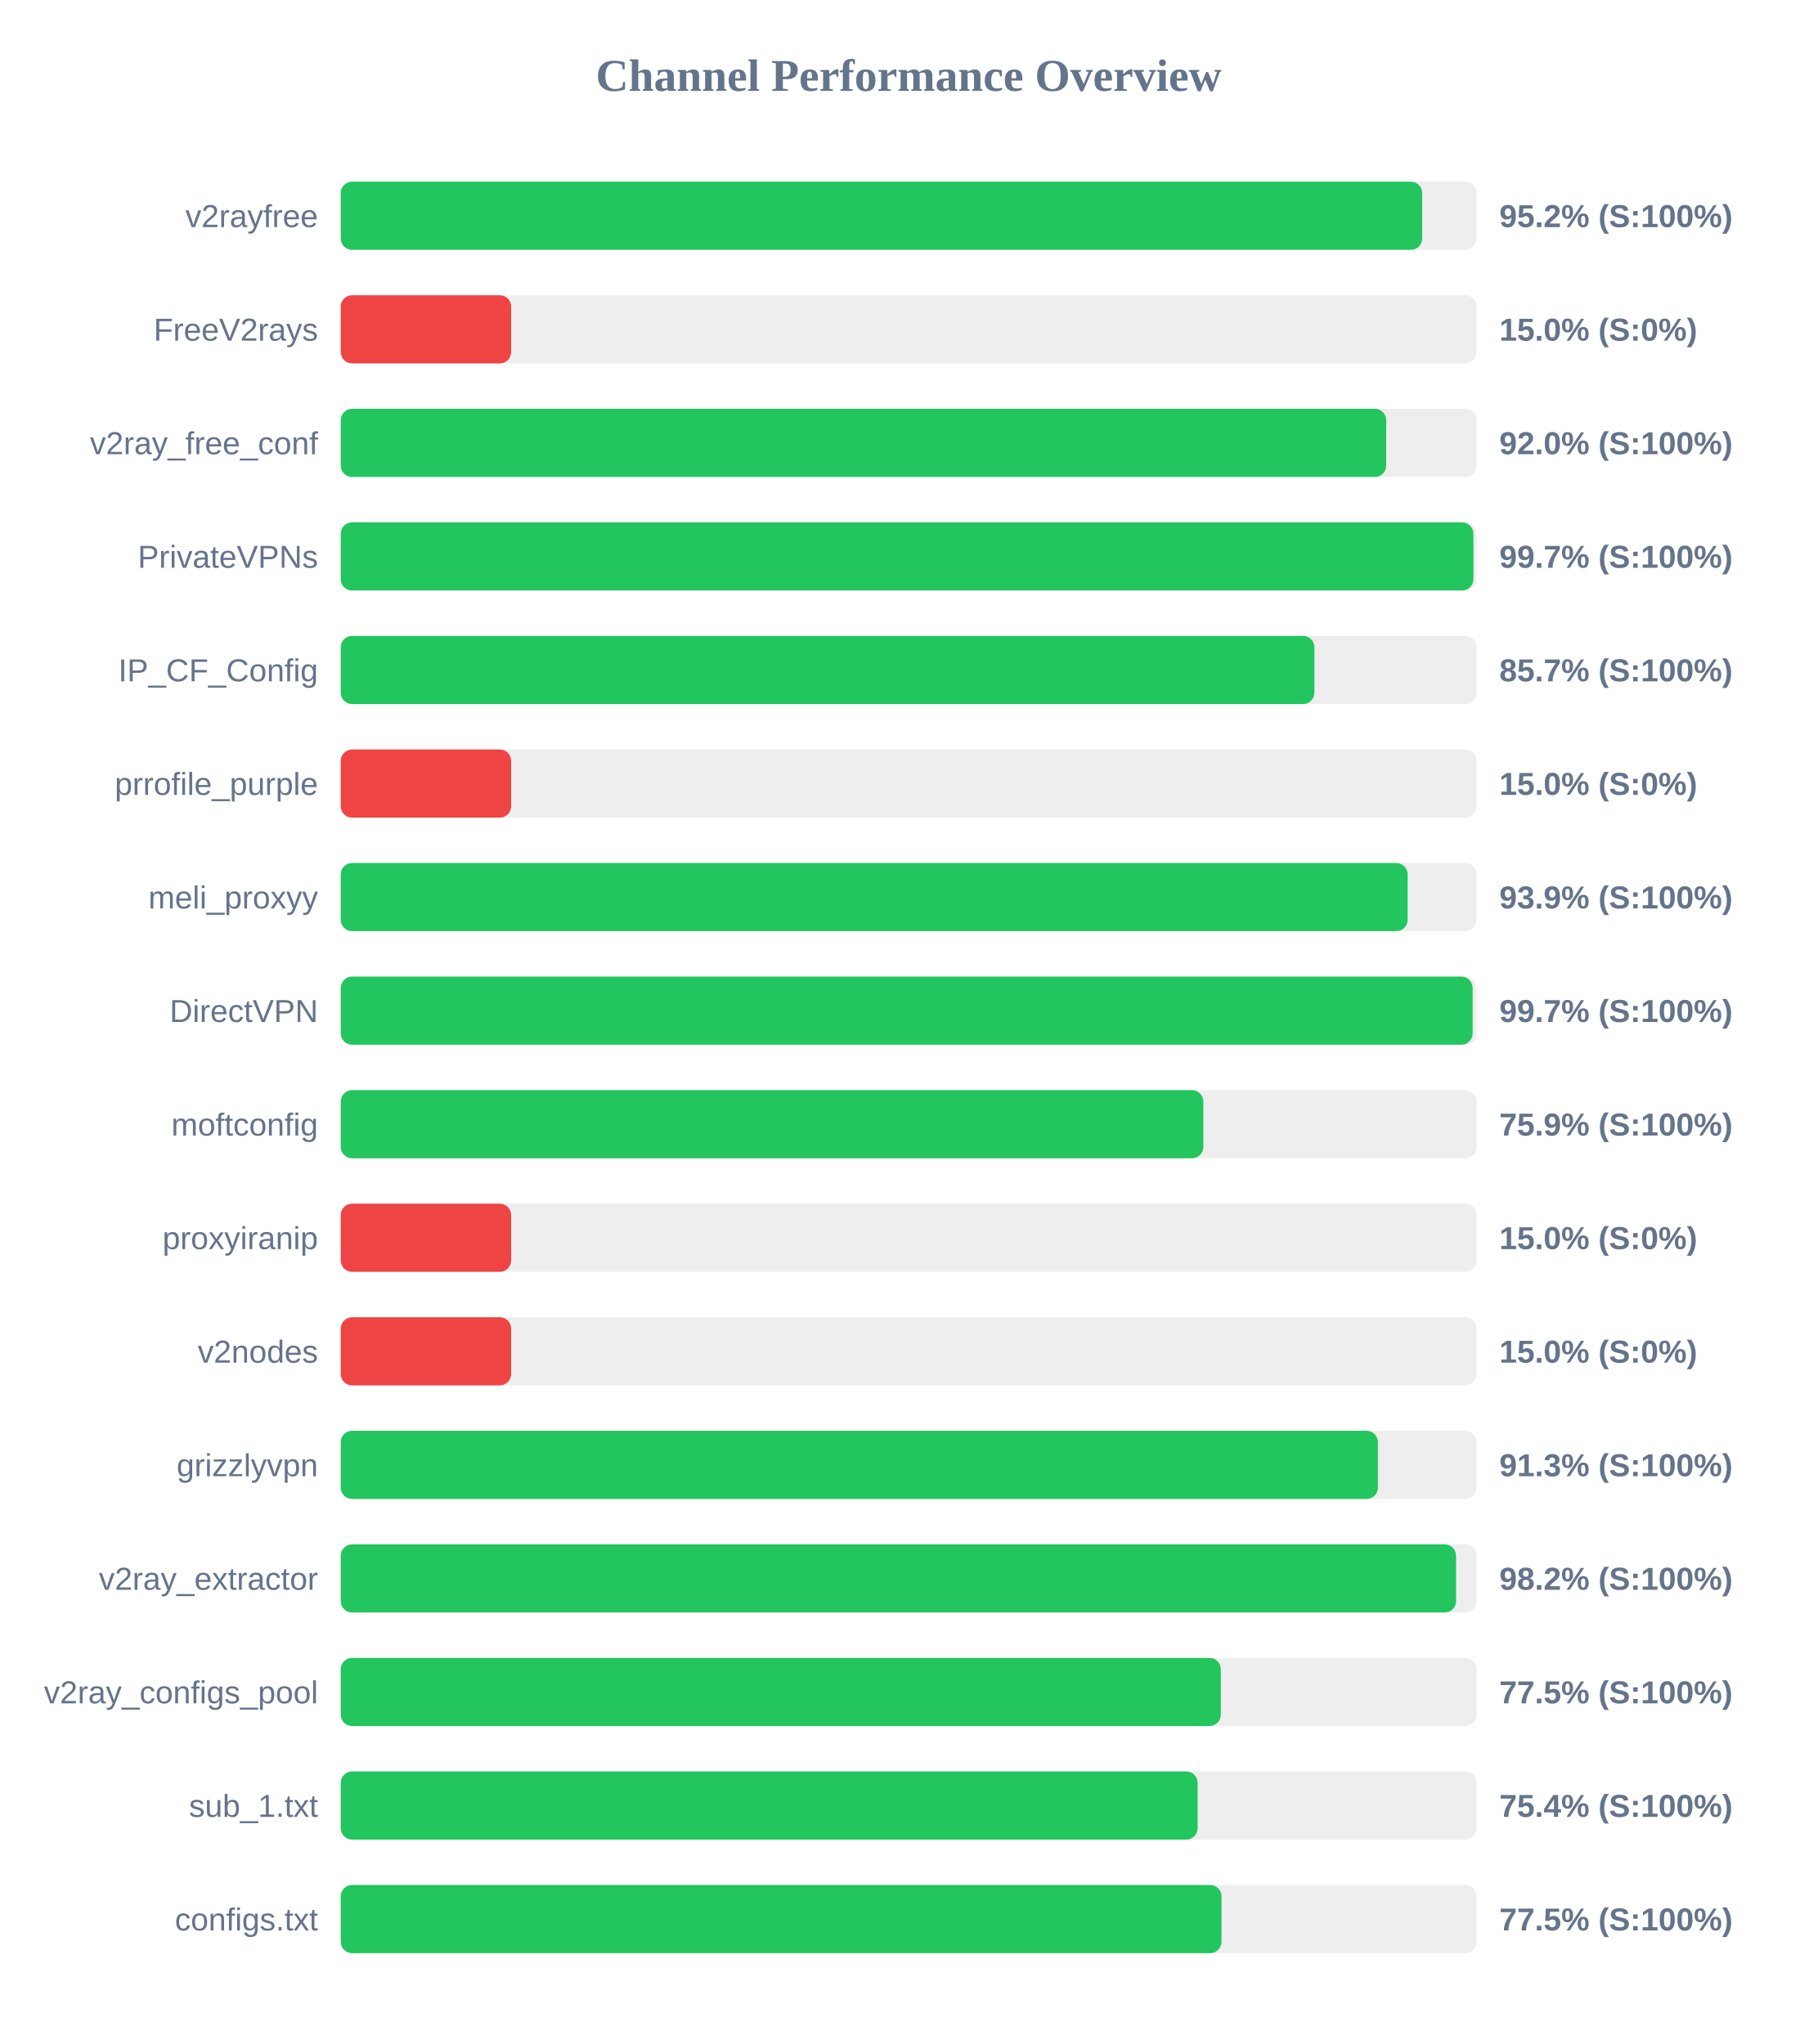
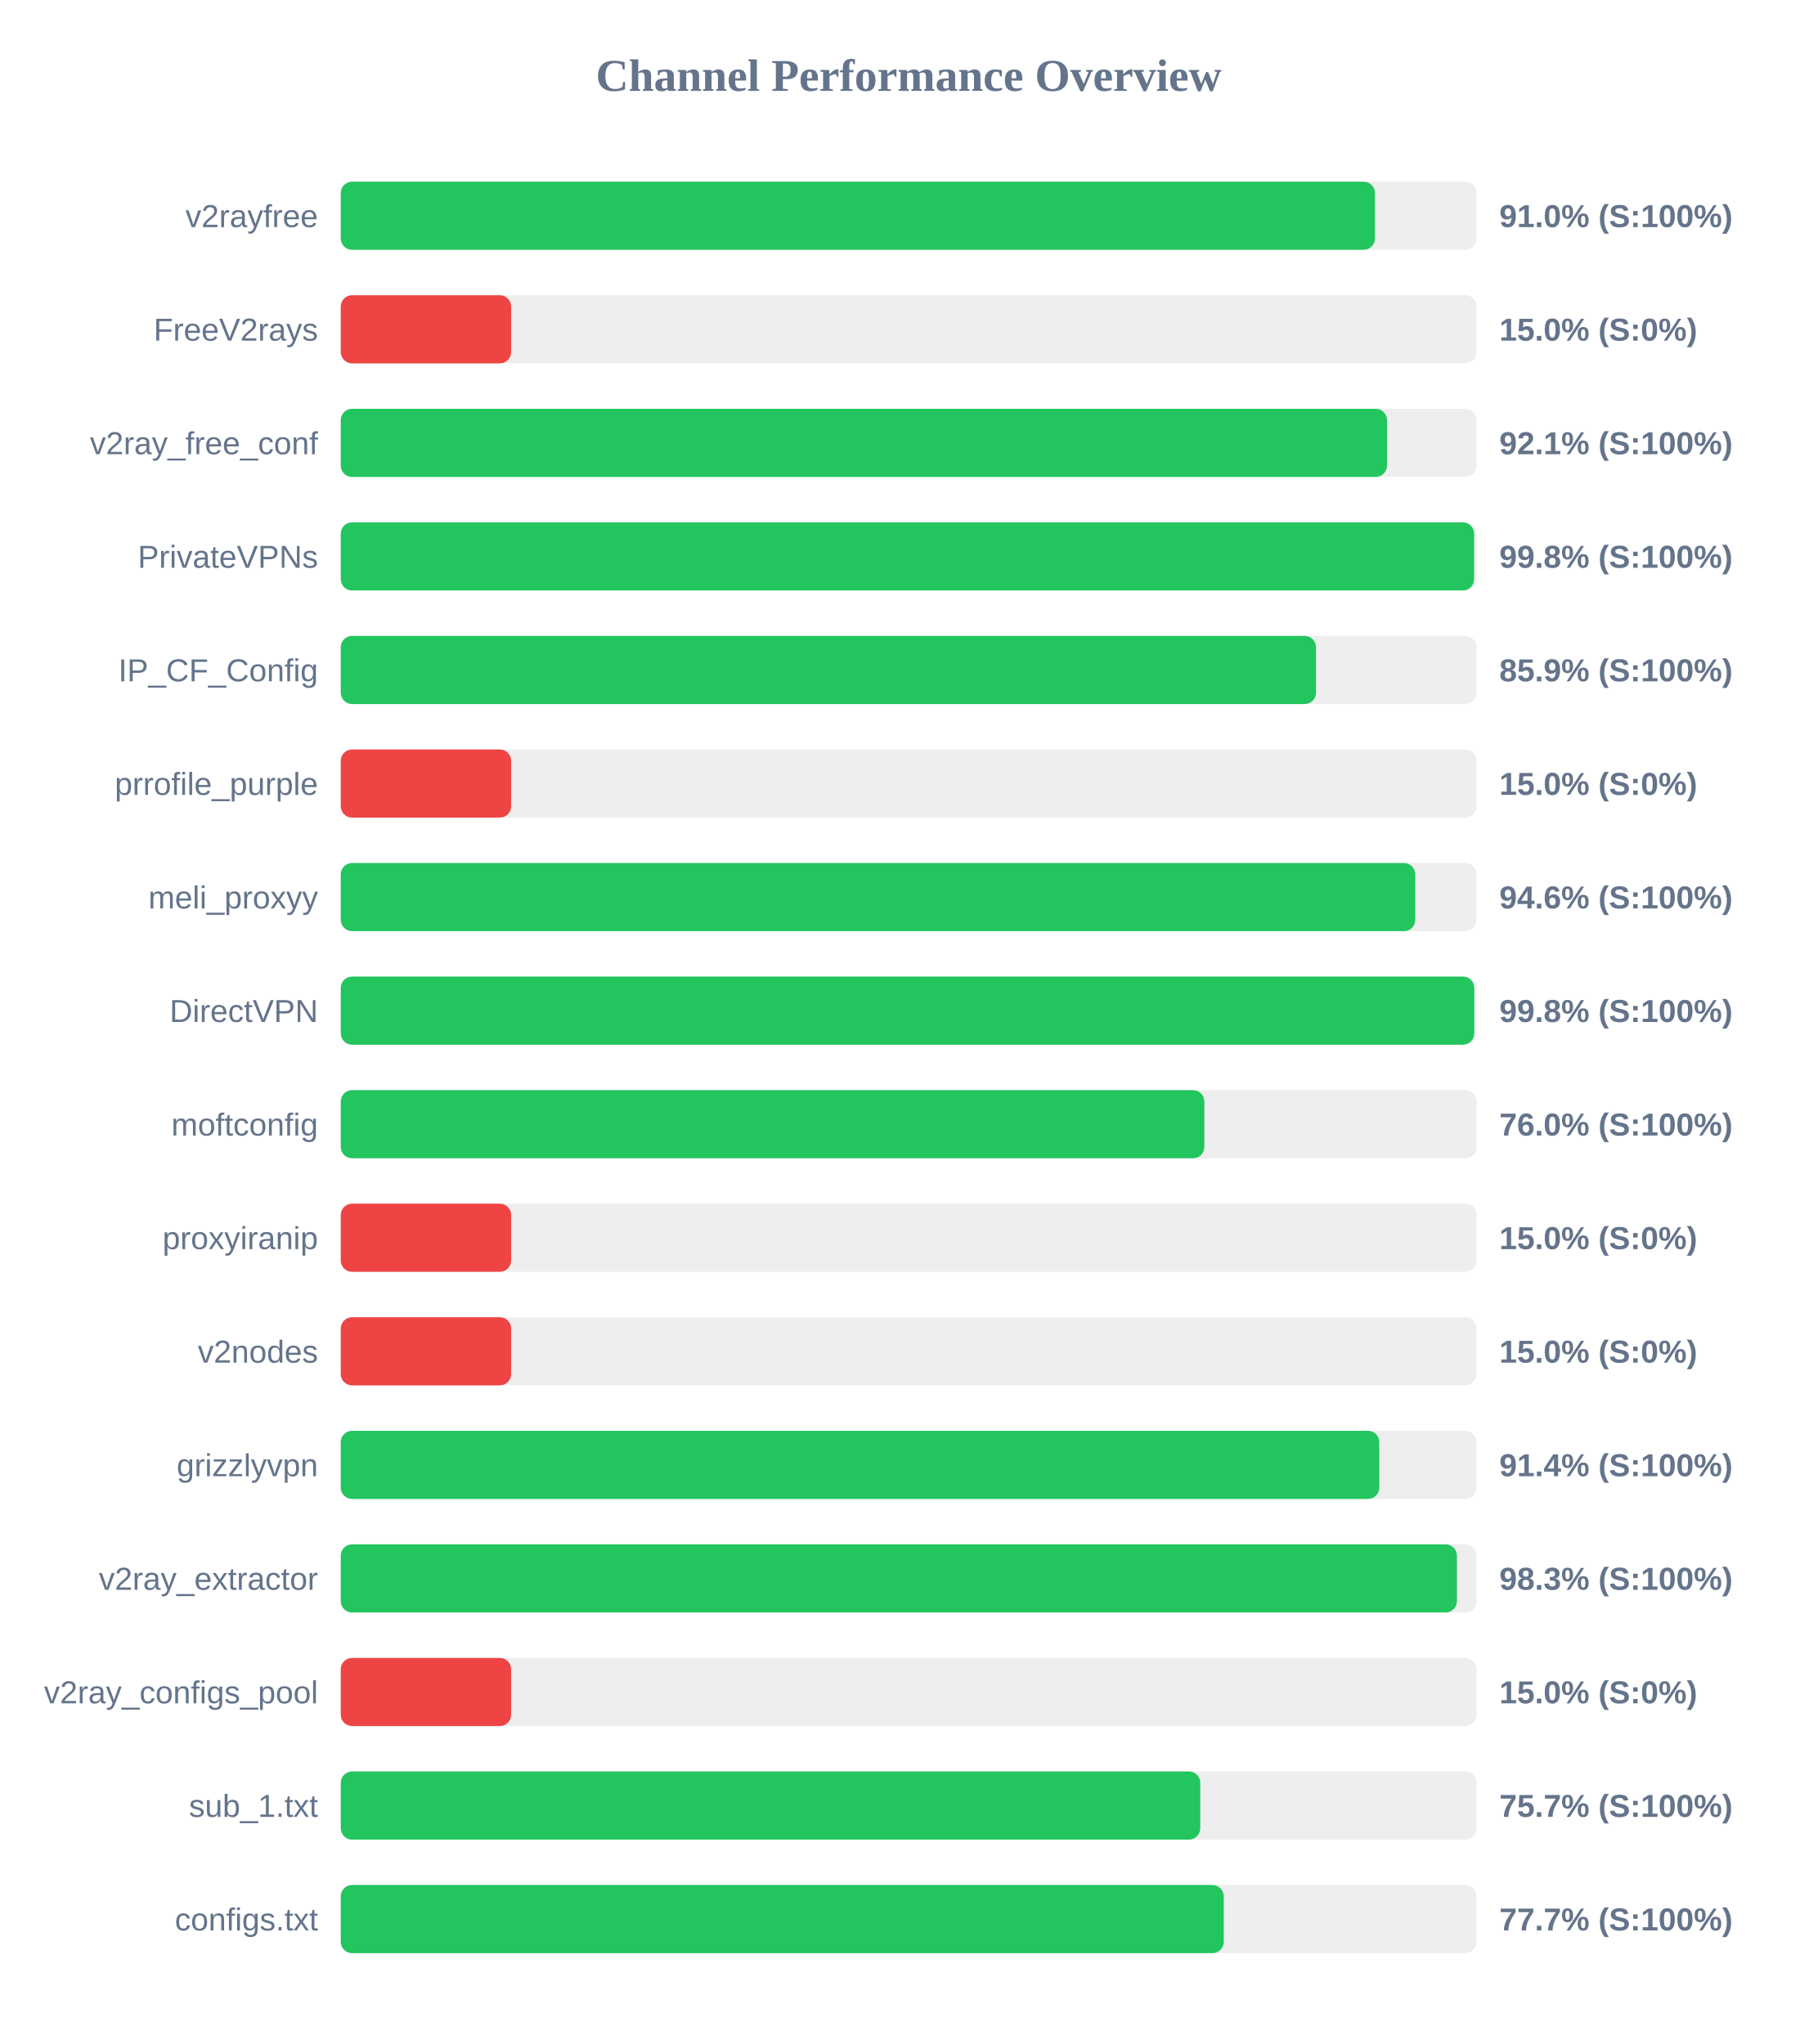
<svg xmlns="http://www.w3.org/2000/svg" width="800" height="900" version="1.1">
  <style>
        .row { font: 14px Arial; fill: #64748b; }
        .score { font: bold 14px Arial; fill: #64748b; }
    </style>
  <text x="400" y="40" text-anchor="middle" font-size="20px" font-weight="bold" fill="#64748b">Channel Performance Overview</text>
  <rect x="150" y="80" width="500" height="30" fill="#eee" rx="5" />
-   <rect x="150" y="80" width="476.05" height="30" fill="#22c55e" rx="5" />
+   <rect x="150" y="80" width="455.25" height="30" fill="#22c55e" rx="5" />
  <text x="140" y="100" text-anchor="end" class="row">v2rayfree</text>
-   <text x="660" y="100" text-anchor="start" class="score">95.2% (S:100%)</text>
+   <text x="660" y="100" text-anchor="start" class="score">91.0% (S:100%)</text>
  <rect x="150" y="130" width="500" height="30" fill="#eee" rx="5" />
  <rect x="150" y="130" width="75.0" height="30" fill="#ef4444" rx="5" />
  <text x="140" y="150" text-anchor="end" class="row">FreeV2rays</text>
  <text x="660" y="150" text-anchor="start" class="score">15.0% (S:0%)</text>
  <rect x="150" y="180" width="500" height="30" fill="#eee" rx="5" />
-   <rect x="150" y="180" width="460.2" height="30" fill="#22c55e" rx="5" />
+   <rect x="150" y="180" width="460.55" height="30" fill="#22c55e" rx="5" />
  <text x="140" y="200" text-anchor="end" class="row">v2ray_free_conf</text>
-   <text x="660" y="200" text-anchor="start" class="score">92.0% (S:100%)</text>
+   <text x="660" y="200" text-anchor="start" class="score">92.1% (S:100%)</text>
  <rect x="150" y="230" width="500" height="30" fill="#eee" rx="5" />
-   <rect x="150" y="230" width="498.6" height="30" fill="#22c55e" rx="5" />
+   <rect x="150" y="230" width="498.9" height="30" fill="#22c55e" rx="5" />
  <text x="140" y="250" text-anchor="end" class="row">PrivateVPNs</text>
-   <text x="660" y="250" text-anchor="start" class="score">99.7% (S:100%)</text>
+   <text x="660" y="250" text-anchor="start" class="score">99.8% (S:100%)</text>
  <rect x="150" y="280" width="500" height="30" fill="#eee" rx="5" />
-   <rect x="150" y="280" width="428.6" height="30" fill="#22c55e" rx="5" />
+   <rect x="150" y="280" width="429.3" height="30" fill="#22c55e" rx="5" />
  <text x="140" y="300" text-anchor="end" class="row">IP_CF_Config</text>
-   <text x="660" y="300" text-anchor="start" class="score">85.7% (S:100%)</text>
+   <text x="660" y="300" text-anchor="start" class="score">85.9% (S:100%)</text>
  <rect x="150" y="330" width="500" height="30" fill="#eee" rx="5" />
  <rect x="150" y="330" width="75.0" height="30" fill="#ef4444" rx="5" />
  <text x="140" y="350" text-anchor="end" class="row">prrofile_purple</text>
  <text x="660" y="350" text-anchor="start" class="score">15.0% (S:0%)</text>
  <rect x="150" y="380" width="500" height="30" fill="#eee" rx="5" />
-   <rect x="150" y="380" width="469.65" height="30" fill="#22c55e" rx="5" />
+   <rect x="150" y="380" width="473.0" height="30" fill="#22c55e" rx="5" />
  <text x="140" y="400" text-anchor="end" class="row">meli_proxyy</text>
-   <text x="660" y="400" text-anchor="start" class="score">93.9% (S:100%)</text>
+   <text x="660" y="400" text-anchor="start" class="score">94.6% (S:100%)</text>
  <rect x="150" y="430" width="500" height="30" fill="#eee" rx="5" />
-   <rect x="150" y="430" width="498.25" height="30" fill="#22c55e" rx="5" />
+   <rect x="150" y="430" width="498.95" height="30" fill="#22c55e" rx="5" />
  <text x="140" y="450" text-anchor="end" class="row">DirectVPN</text>
-   <text x="660" y="450" text-anchor="start" class="score">99.7% (S:100%)</text>
+   <text x="660" y="450" text-anchor="start" class="score">99.8% (S:100%)</text>
  <rect x="150" y="480" width="500" height="30" fill="#eee" rx="5" />
-   <rect x="150" y="480" width="379.7" height="30" fill="#22c55e" rx="5" />
+   <rect x="150" y="480" width="380.15" height="30" fill="#22c55e" rx="5" />
  <text x="140" y="500" text-anchor="end" class="row">moftconfig</text>
-   <text x="660" y="500" text-anchor="start" class="score">75.9% (S:100%)</text>
+   <text x="660" y="500" text-anchor="start" class="score">76.0% (S:100%)</text>
  <rect x="150" y="530" width="500" height="30" fill="#eee" rx="5" />
  <rect x="150" y="530" width="75.0" height="30" fill="#ef4444" rx="5" />
  <text x="140" y="550" text-anchor="end" class="row">proxyiranip</text>
  <text x="660" y="550" text-anchor="start" class="score">15.0% (S:0%)</text>
  <rect x="150" y="580" width="500" height="30" fill="#eee" rx="5" />
  <rect x="150" y="580" width="75.0" height="30" fill="#ef4444" rx="5" />
  <text x="140" y="600" text-anchor="end" class="row">v2nodes</text>
  <text x="660" y="600" text-anchor="start" class="score">15.0% (S:0%)</text>
  <rect x="150" y="630" width="500" height="30" fill="#eee" rx="5" />
-   <rect x="150" y="630" width="456.55" height="30" fill="#22c55e" rx="5" />
+   <rect x="150" y="630" width="457.15" height="30" fill="#22c55e" rx="5" />
  <text x="140" y="650" text-anchor="end" class="row">grizzlyvpn</text>
-   <text x="660" y="650" text-anchor="start" class="score">91.3% (S:100%)</text>
+   <text x="660" y="650" text-anchor="start" class="score">91.4% (S:100%)</text>
  <rect x="150" y="680" width="500" height="30" fill="#eee" rx="5" />
-   <rect x="150" y="680" width="490.95" height="30" fill="#22c55e" rx="5" />
+   <rect x="150" y="680" width="491.35" height="30" fill="#22c55e" rx="5" />
  <text x="140" y="700" text-anchor="end" class="row">v2ray_extractor</text>
-   <text x="660" y="700" text-anchor="start" class="score">98.2% (S:100%)</text>
+   <text x="660" y="700" text-anchor="start" class="score">98.3% (S:100%)</text>
  <rect x="150" y="730" width="500" height="30" fill="#eee" rx="5" />
-   <rect x="150" y="730" width="387.4" height="30" fill="#22c55e" rx="5" />
+   <rect x="150" y="730" width="75.0" height="30" fill="#ef4444" rx="5" />
  <text x="140" y="750" text-anchor="end" class="row">v2ray_configs_pool</text>
-   <text x="660" y="750" text-anchor="start" class="score">77.5% (S:100%)</text>
+   <text x="660" y="750" text-anchor="start" class="score">15.0% (S:0%)</text>
  <rect x="150" y="780" width="500" height="30" fill="#eee" rx="5" />
-   <rect x="150" y="780" width="377.2" height="30" fill="#22c55e" rx="5" />
+   <rect x="150" y="780" width="378.35" height="30" fill="#22c55e" rx="5" />
  <text x="140" y="800" text-anchor="end" class="row">sub_1.txt</text>
-   <text x="660" y="800" text-anchor="start" class="score">75.4% (S:100%)</text>
+   <text x="660" y="800" text-anchor="start" class="score">75.7% (S:100%)</text>
  <rect x="150" y="830" width="500" height="30" fill="#eee" rx="5" />
-   <rect x="150" y="830" width="387.7" height="30" fill="#22c55e" rx="5" />
+   <rect x="150" y="830" width="388.7" height="30" fill="#22c55e" rx="5" />
  <text x="140" y="850" text-anchor="end" class="row">configs.txt</text>
-   <text x="660" y="850" text-anchor="start" class="score">77.5% (S:100%)</text>
+   <text x="660" y="850" text-anchor="start" class="score">77.7% (S:100%)</text>
</svg>
